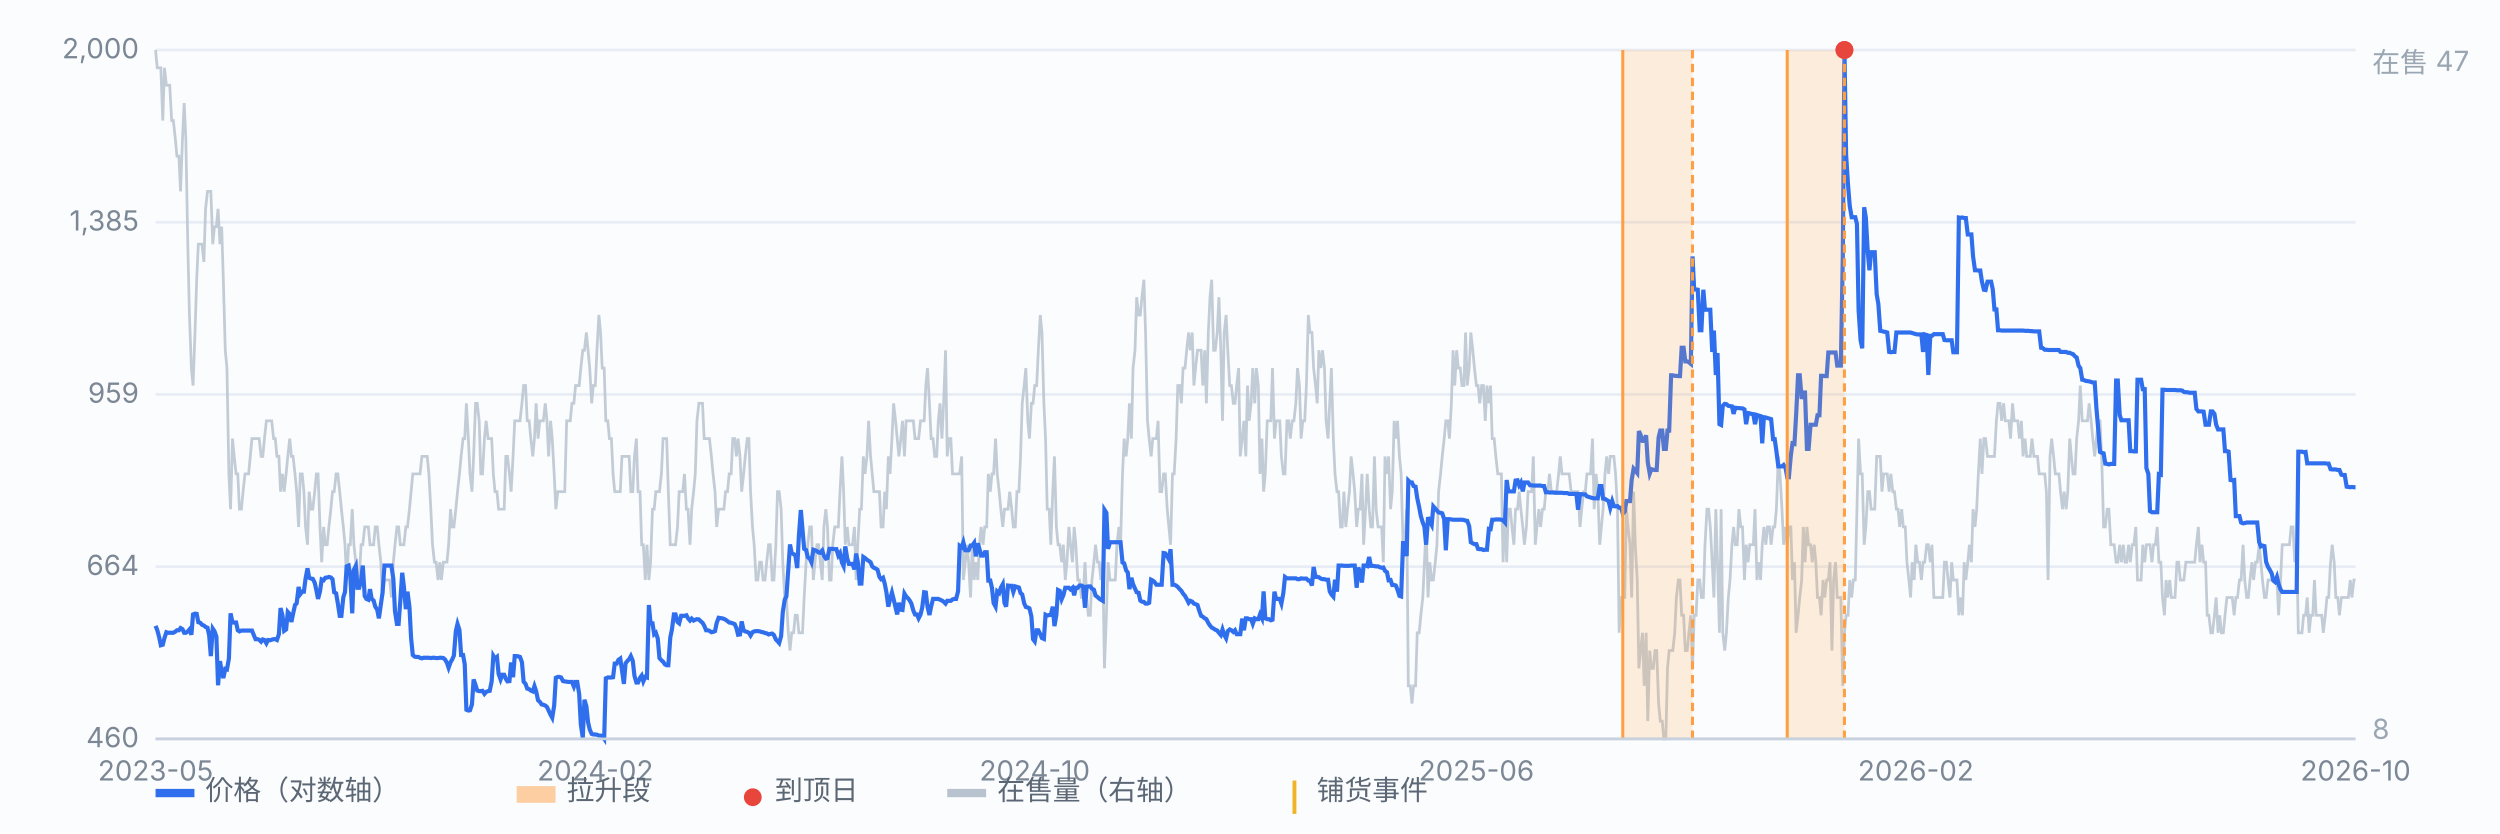
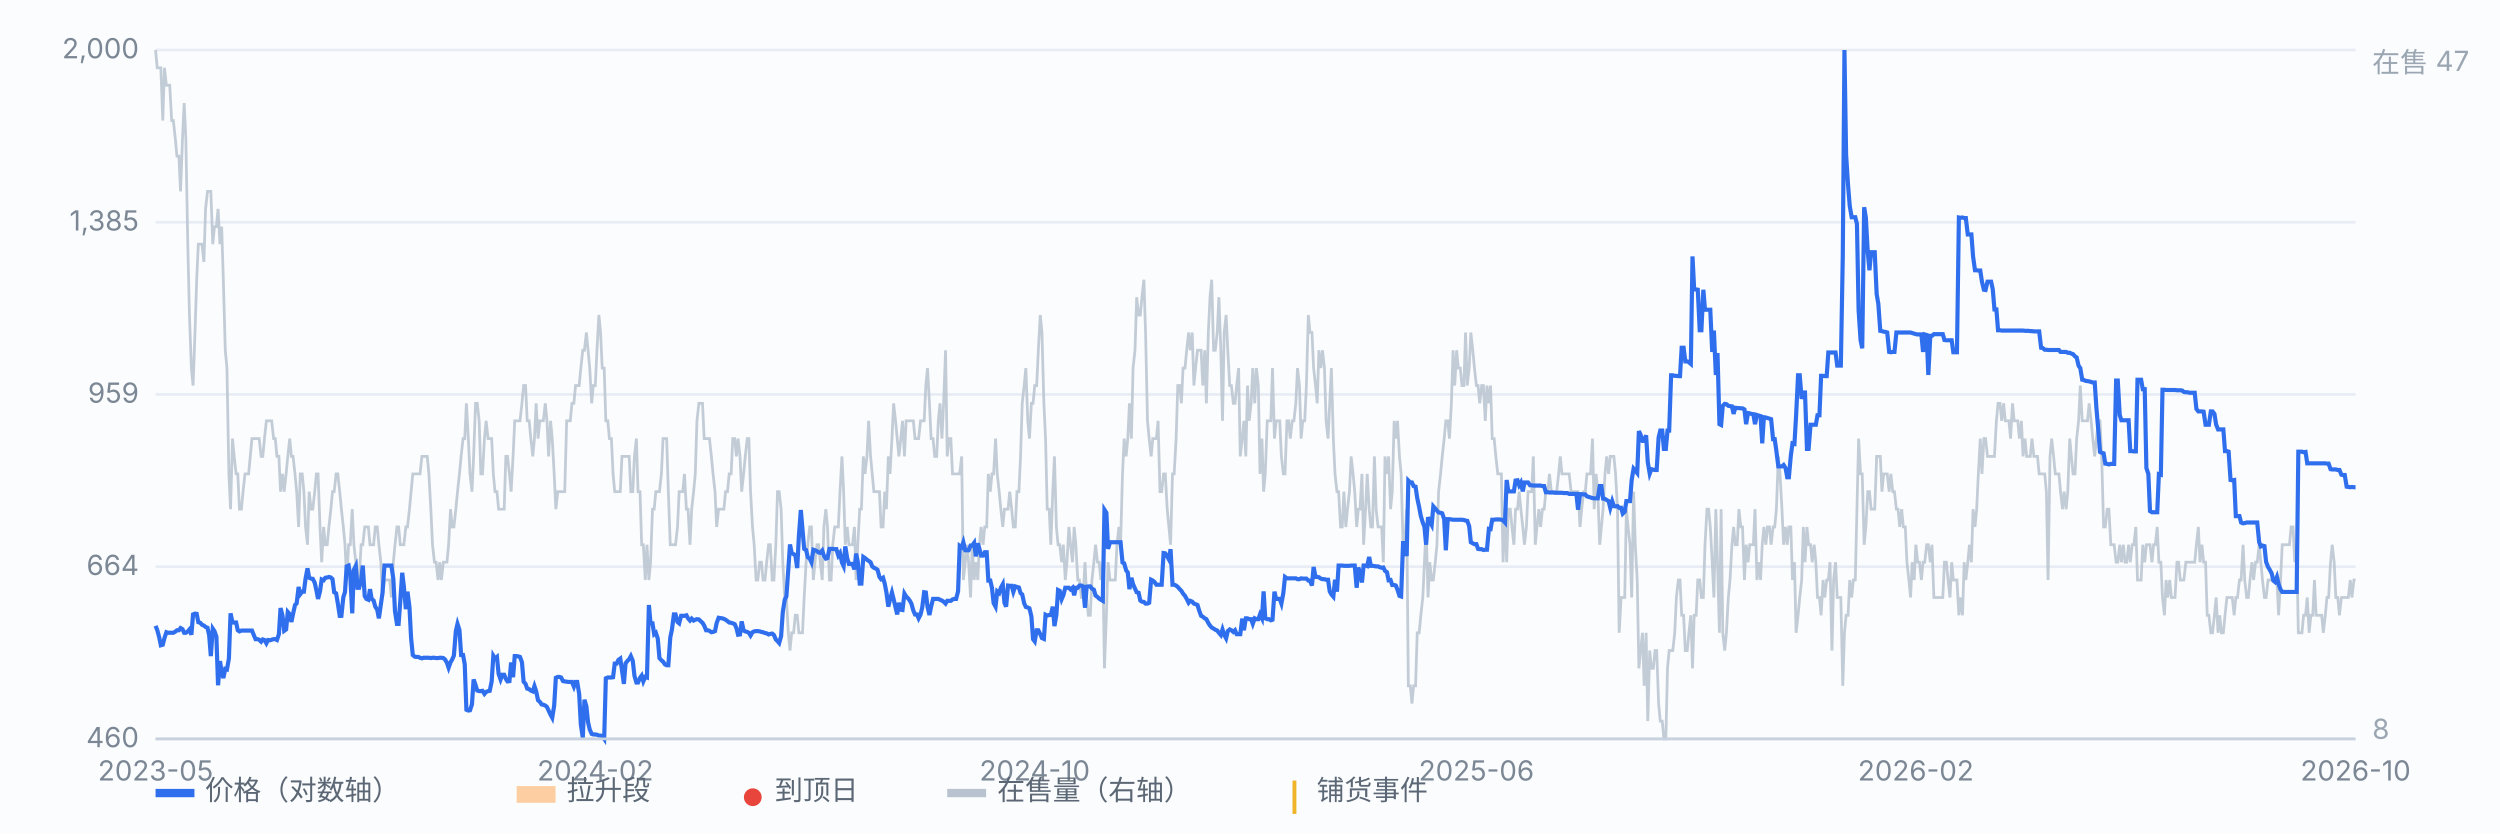
<svg xmlns="http://www.w3.org/2000/svg" viewBox="0 0 900 300" preserveAspectRatio="xMidYMid meet" style="width:100%;max-width:900px;height:auto;display:block" font-family="-apple-system,Segoe UI,Microsoft YaHei,sans-serif" font-size="10">
  <rect x="0" y="0" width="900" height="300" fill="#fbfcfe" />
  <line x1="56" y1="266.0" x2="848" y2="266.0" stroke="#e8edf5" stroke-width="1" />
  <text x="50" y="269.0" text-anchor="end" fill="#7b8794">460</text>
  <line x1="56" y1="204.0" x2="848" y2="204.0" stroke="#e8edf5" stroke-width="1" />
  <text x="50" y="207.0" text-anchor="end" fill="#7b8794">664</text>
  <line x1="56" y1="142.0" x2="848" y2="142.0" stroke="#e8edf5" stroke-width="1" />
  <text x="50" y="145.0" text-anchor="end" fill="#7b8794">959</text>
  <line x1="56" y1="80.0" x2="848" y2="80.0" stroke="#e8edf5" stroke-width="1" />
  <text x="50" y="83.0" text-anchor="end" fill="#7b8794">1,385</text>
  <line x1="56" y1="18.0" x2="848" y2="18.0" stroke="#e8edf5" stroke-width="1" />
  <text x="50" y="21.0" text-anchor="end" fill="#7b8794">2,000</text>
  <path d="M56.0 18.0 L56.6 24.4 L57.3 24.4 L57.9 24.4 L58.6 43.4 L59.2 24.4 L59.9 30.7 L60.5 30.7 L61.1 30.7 L61.8 43.4 L62.4 43.4 L63.1 49.8 L63.7 56.2 L64.4 56.2 L65.0 68.9 L65.7 49.8 L66.3 37.1 L66.9 49.8 L67.6 87.9 L68.2 113.4 L68.9 132.5 L69.5 138.8 L70.2 119.7 L70.8 100.7 L71.4 87.9 L72.1 87.9 L72.7 87.9 L73.4 94.3 L74.0 75.2 L74.7 68.9 L75.3 68.9 L75.9 68.9 L76.6 87.9 L77.2 81.6 L77.9 81.6 L78.5 75.2 L79.2 87.9 L79.8 81.6 L80.4 100.7 L81.1 126.1 L81.7 132.5 L82.4 170.6 L83.0 183.3 L83.7 157.9 L84.3 164.3 L85.0 170.6 L85.6 170.6 L86.2 183.3 L86.9 183.3 L87.5 177.0 L88.2 170.6 L88.8 170.6 L89.5 170.6 L90.1 164.3 L90.7 157.9 L91.4 157.9 L92.0 157.9 L92.7 157.9 L93.3 157.9 L94.0 164.3 L94.6 164.3 L95.2 157.9 L95.9 151.5 L96.5 151.5 L97.2 151.5 L97.8 151.5 L98.5 157.9 L99.1 157.9 L99.7 164.3 L100.4 164.3 L101.0 177.0 L101.7 170.6 L102.3 177.0 L103.0 170.6 L103.6 164.3 L104.3 157.9 L104.9 164.3 L105.5 164.3 L106.2 170.6 L106.8 177.0 L107.5 189.7 L108.1 170.6 L108.8 170.6 L109.4 177.0 L110.0 189.7 L110.7 196.1 L111.3 177.0 L112.0 183.3 L112.6 183.3 L113.3 177.0 L113.9 170.6 L114.5 170.6 L115.2 189.7 L115.8 202.4 L116.5 189.7 L117.1 196.1 L117.8 196.1 L118.4 189.7 L119.1 183.3 L119.7 177.0 L120.3 177.0 L121.0 170.6 L121.6 170.6 L122.3 177.0 L122.9 183.3 L123.6 189.7 L124.2 196.1 L124.8 208.8 L125.5 196.1 L126.1 196.1 L126.8 183.3 L127.4 196.1 L128.1 202.4 L128.7 208.8 L129.3 208.8 L130.0 196.1 L130.6 196.1 L131.3 189.7 L131.9 189.7 L132.6 189.7 L133.2 196.1 L133.8 196.1 L134.5 196.1 L135.1 189.7 L135.8 189.7 L136.4 196.1 L137.1 202.4 L137.7 215.1 L138.4 208.8 L139.0 208.8 L139.6 208.8 L140.3 208.8 L140.9 215.1 L141.6 202.4 L142.2 196.1 L142.9 189.7 L143.5 189.7 L144.1 196.1 L144.8 196.1 L145.4 196.1 L146.1 189.7 L146.7 189.7 L147.4 183.3 L148.0 177.0 L148.6 170.6 L149.3 170.6 L149.9 170.6 L150.6 170.6 L151.2 170.6 L151.9 164.3 L152.5 164.3 L153.2 164.3 L153.8 164.3 L154.4 170.6 L155.1 183.3 L155.7 196.1 L156.4 202.4 L157.0 202.4 L157.7 208.8 L158.3 202.4 L158.9 208.8 L159.6 202.4 L160.2 202.4 L160.9 202.4 L161.5 196.1 L162.2 183.3 L162.8 189.7 L163.4 189.7 L164.1 183.3 L164.7 177.0 L165.4 170.6 L166.0 164.3 L166.7 157.9 L167.3 157.9 L167.9 145.2 L168.6 157.9 L169.2 170.6 L169.9 177.0 L170.5 164.3 L171.2 145.2 L171.8 145.2 L172.5 151.5 L173.1 170.6 L173.7 170.6 L174.4 157.9 L175.0 151.5 L175.7 157.9 L176.3 157.9 L177.0 157.9 L177.6 170.6 L178.2 177.0 L178.9 177.0 L179.5 183.3 L180.2 183.3 L180.8 183.3 L181.5 183.3 L182.1 164.3 L182.7 164.3 L183.4 170.6 L184.0 177.0 L184.7 164.3 L185.3 151.5 L186.0 151.5 L186.6 151.5 L187.2 151.5 L187.9 145.2 L188.5 138.8 L189.2 138.8 L189.8 151.5 L190.5 151.5 L191.1 157.9 L191.8 164.3 L192.4 157.9 L193.0 145.2 L193.7 157.9 L194.3 151.5 L195.0 151.5 L195.6 151.5 L196.3 145.2 L196.9 151.5 L197.5 164.3 L198.2 151.5 L198.8 157.9 L199.5 170.6 L200.1 183.3 L200.8 177.0 L201.4 177.0 L202.0 177.0 L202.7 177.0 L203.3 177.0 L204.0 151.5 L204.6 151.5 L205.3 151.5 L205.9 145.2 L206.6 145.2 L207.2 138.8 L207.8 138.8 L208.5 138.8 L209.1 132.5 L209.8 126.1 L210.4 126.1 L211.1 119.7 L211.7 126.1 L212.3 132.5 L213.0 145.2 L213.6 138.8 L214.3 138.8 L214.9 126.1 L215.6 113.4 L216.2 119.7 L216.8 132.5 L217.5 132.5 L218.1 151.5 L218.8 151.5 L219.4 157.9 L220.1 157.9 L220.7 170.6 L221.3 177.0 L222.0 177.0 L222.6 177.0 L223.3 177.0 L223.9 164.3 L224.6 164.3 L225.2 164.3 L225.9 164.3 L226.5 164.3 L227.1 177.0 L227.8 177.0 L228.4 164.3 L229.1 157.9 L229.7 177.0 L230.4 177.0 L231.0 196.1 L231.6 196.1 L232.3 208.8 L232.9 196.1 L233.6 208.8 L234.2 202.4 L234.9 183.3 L235.5 183.3 L236.1 177.0 L236.8 177.0 L237.4 177.0 L238.1 170.6 L238.7 157.9 L239.4 157.9 L240.0 157.9 L240.6 177.0 L241.3 196.1 L241.9 196.1 L242.6 196.1 L243.2 196.1 L243.9 189.7 L244.5 177.0 L245.2 177.0 L245.8 177.0 L246.4 170.6 L247.1 183.3 L247.7 183.3 L248.4 196.1 L249.0 183.3 L249.7 177.0 L250.3 170.6 L250.9 151.5 L251.6 145.2 L252.2 145.2 L252.9 145.2 L253.5 157.9 L254.2 157.9 L254.8 157.9 L255.4 157.9 L256.1 164.3 L256.7 170.6 L257.4 177.0 L258.0 189.7 L258.7 183.3 L259.3 183.3 L260.0 183.3 L260.6 183.3 L261.2 177.0 L261.9 177.0 L262.5 170.6 L263.2 170.6 L263.8 157.9 L264.5 157.9 L265.1 164.3 L265.7 157.9 L266.4 164.3 L267.0 177.0 L267.7 170.6 L268.3 164.3 L269.0 157.9 L269.6 157.9 L270.2 177.0 L270.9 189.7 L271.5 196.1 L272.2 208.8 L272.8 208.8 L273.5 202.4 L274.1 202.4 L274.7 208.8 L275.4 208.8 L276.0 202.4 L276.7 196.1 L277.3 196.1 L278.0 208.8 L278.6 208.8 L279.3 196.1 L279.9 177.0 L280.5 177.0 L281.2 183.3 L281.8 202.4 L282.5 215.1 L283.1 215.1 L283.8 227.8 L284.4 234.2 L285.0 227.8 L285.7 227.8 L286.3 221.5 L287.0 221.5 L287.6 227.8 L288.3 227.8 L288.9 227.8 L289.5 215.1 L290.2 202.4 L290.8 196.1 L291.5 189.7 L292.1 189.7 L292.8 208.8 L293.4 202.4 L294.1 196.1 L294.7 196.1 L295.3 202.4 L296.0 208.8 L296.6 189.7 L297.3 183.3 L297.9 189.7 L298.6 208.8 L299.2 208.8 L299.8 196.1 L300.5 189.7 L301.1 189.7 L301.8 189.7 L302.4 177.0 L303.1 164.3 L303.7 177.0 L304.3 196.1 L305.0 189.7 L305.6 196.1 L306.3 196.1 L306.9 196.1 L307.6 189.7 L308.2 208.8 L308.8 196.1 L309.5 183.3 L310.1 183.3 L310.8 164.3 L311.4 170.6 L312.1 164.3 L312.7 151.5 L313.4 164.3 L314.0 170.6 L314.6 177.0 L315.3 177.0 L315.9 177.0 L316.6 177.0 L317.2 189.7 L317.9 189.7 L318.5 177.0 L319.1 183.3 L319.8 164.3 L320.4 170.6 L321.1 157.9 L321.7 145.2 L322.4 151.5 L323.0 157.9 L323.6 164.3 L324.3 157.9 L324.9 151.5 L325.6 164.3 L326.2 151.5 L326.9 151.5 L327.5 151.5 L328.1 151.5 L328.8 151.5 L329.4 157.9 L330.1 157.9 L330.7 157.9 L331.4 151.5 L332.0 151.5 L332.7 151.5 L333.3 138.8 L333.9 132.5 L334.6 145.2 L335.2 157.9 L335.9 157.9 L336.5 164.3 L337.2 164.3 L337.8 151.5 L338.4 145.2 L339.1 157.9 L339.7 145.2 L340.4 126.1 L341.0 164.3 L341.7 157.9 L342.3 157.9 L342.9 170.6 L343.6 170.6 L344.2 170.6 L344.9 170.6 L345.5 170.6 L346.2 164.3 L346.8 208.8 L347.5 202.4 L348.1 196.1 L348.7 202.4 L349.4 215.1 L350.0 196.1 L350.7 208.8 L351.3 202.4 L352.0 208.8 L352.6 196.1 L353.2 189.7 L353.9 196.1 L354.5 189.7 L355.2 189.7 L355.8 170.6 L356.5 177.0 L357.1 170.6 L357.7 170.6 L358.4 157.9 L359.0 170.6 L359.7 177.0 L360.3 183.3 L361.0 189.7 L361.6 183.3 L362.2 183.3 L362.9 183.3 L363.5 177.0 L364.2 183.3 L364.8 189.7 L365.5 189.7 L366.1 177.0 L366.8 177.0 L367.4 164.3 L368.0 145.2 L368.7 138.8 L369.3 132.5 L370.0 151.5 L370.6 157.9 L371.3 145.2 L371.9 145.2 L372.5 138.8 L373.2 138.8 L373.8 126.1 L374.5 113.4 L375.1 119.7 L375.8 145.2 L376.4 157.9 L377.0 183.3 L377.7 183.3 L378.3 196.1 L379.0 177.0 L379.6 164.3 L380.3 189.7 L380.9 196.1 L381.5 196.1 L382.2 202.4 L382.8 196.1 L383.5 208.8 L384.1 202.4 L384.8 189.7 L385.4 196.1 L386.1 202.4 L386.7 189.7 L387.3 196.1 L388.0 208.8 L388.6 208.8 L389.3 215.1 L389.9 215.1 L390.6 202.4 L391.2 215.1 L391.8 221.5 L392.5 221.5 L393.1 208.8 L393.8 202.4 L394.4 196.1 L395.1 202.4 L395.7 202.4 L396.3 208.8 L397.0 202.4 L397.6 240.6 L398.3 221.5 L398.9 202.4 L399.6 208.8 L400.2 208.8 L400.9 208.8 L401.5 208.8 L402.1 196.1 L402.8 189.7 L403.4 196.1 L404.1 170.6 L404.7 157.9 L405.4 164.3 L406.0 157.9 L406.6 145.2 L407.3 157.9 L407.9 132.5 L408.6 126.1 L409.2 107.0 L409.9 113.4 L410.5 113.4 L411.1 107.0 L411.8 100.7 L412.4 119.7 L413.1 151.5 L413.7 157.9 L414.4 164.3 L415.0 157.9 L415.6 157.9 L416.3 157.9 L416.9 151.5 L417.6 177.0 L418.2 177.0 L418.9 170.6 L419.5 170.6 L420.2 183.3 L420.8 189.7 L421.4 196.1 L422.1 170.6 L422.7 170.6 L423.4 157.9 L424.0 138.8 L424.7 138.8 L425.3 145.2 L425.9 132.5 L426.6 132.5 L427.2 126.1 L427.9 119.7 L428.5 126.1 L429.2 119.7 L429.8 138.8 L430.4 132.5 L431.1 126.1 L431.7 126.1 L432.4 126.1 L433.0 138.8 L433.7 126.1 L434.3 145.2 L435.0 119.7 L435.6 107.0 L436.2 100.7 L436.9 126.1 L437.5 126.1 L438.2 119.7 L438.8 107.0 L439.5 126.1 L440.1 151.5 L440.7 119.7 L441.4 113.4 L442.0 126.1 L442.7 138.8 L443.3 138.8 L444.0 145.2 L444.6 145.2 L445.2 138.8 L445.9 132.5 L446.5 164.3 L447.2 157.9 L447.8 151.5 L448.5 164.3 L449.1 138.8 L449.7 151.5 L450.4 145.2 L451.0 132.5 L451.7 145.2 L452.3 132.5 L453.0 138.8 L453.6 170.6 L454.3 157.9 L454.9 177.0 L455.5 170.6 L456.2 151.5 L456.8 151.5 L457.5 151.5 L458.1 132.5 L458.8 157.9 L459.4 151.5 L460.0 151.5 L460.7 151.5 L461.3 164.3 L462.0 170.6 L462.6 170.6 L463.3 151.5 L463.9 151.5 L464.5 157.9 L465.2 151.5 L465.8 151.5 L466.5 145.2 L467.1 132.5 L467.8 138.8 L468.4 157.9 L469.0 151.5 L469.7 151.5 L470.3 138.8 L471.0 113.4 L471.6 119.7 L472.3 119.7 L472.9 132.5 L473.6 138.8 L474.2 145.2 L474.8 126.1 L475.5 132.5 L476.1 126.1 L476.8 132.5 L477.4 151.5 L478.1 157.9 L478.7 145.2 L479.3 132.5 L480.0 157.9 L480.6 170.6 L481.3 177.0 L481.9 177.0 L482.6 189.7 L483.2 189.7 L483.8 177.0 L484.5 189.7 L485.1 183.3 L485.8 177.0 L486.4 164.3 L487.1 170.6 L487.7 177.0 L488.4 189.7 L489.0 183.3 L489.6 183.3 L490.3 170.6 L490.9 196.1 L491.6 183.3 L492.2 170.6 L492.9 183.3 L493.5 189.7 L494.1 189.7 L494.8 164.3 L495.4 183.3 L496.1 189.7 L496.7 189.7 L497.4 189.7 L498.0 202.4 L498.6 164.3 L499.3 170.6 L499.9 164.3 L500.6 183.3 L501.2 177.0 L501.9 151.5 L502.5 157.9 L503.1 151.5 L503.8 164.3 L504.4 170.6 L505.1 196.1 L505.7 196.1 L506.4 183.3 L507.0 246.9 L507.7 246.9 L508.3 253.3 L508.9 246.9 L509.6 246.9 L510.2 227.8 L510.9 227.8 L511.5 221.5 L512.2 215.1 L512.8 202.4 L513.4 189.7 L514.1 215.1 L514.7 202.4 L515.4 208.8 L516.0 208.8 L516.7 202.4 L517.3 196.1 L517.9 177.0 L518.6 170.6 L519.2 164.3 L519.9 157.9 L520.5 151.5 L521.2 151.5 L521.8 157.9 L522.5 145.2 L523.1 126.1 L523.7 138.8 L524.4 126.1 L525.0 132.5 L525.7 132.5 L526.3 138.8 L527.0 138.8 L527.6 119.7 L528.2 138.8 L528.9 132.5 L529.5 119.7 L530.2 126.1 L530.8 132.5 L531.5 138.8 L532.1 138.8 L532.7 145.2 L533.4 138.8 L534.0 138.8 L534.7 151.5 L535.3 138.8 L536.0 145.2 L536.6 138.8 L537.2 157.9 L537.9 157.9 L538.5 164.3 L539.2 170.6 L539.8 170.6 L540.5 170.6 L541.1 202.4 L541.8 183.3 L542.4 202.4 L543.0 183.3 L543.7 183.3 L544.3 189.7 L545.0 196.1 L545.6 183.3 L546.3 183.3 L546.9 177.0 L547.5 183.3 L548.2 189.7 L548.8 196.1 L549.5 189.7 L550.1 177.0 L550.8 177.0 L551.4 177.0 L552.0 164.3 L552.7 196.1 L553.3 189.7 L554.0 183.3 L554.6 189.7 L555.3 183.3 L555.9 183.3 L556.5 177.0 L557.2 177.0 L557.8 170.6 L558.5 177.0 L559.1 177.0 L559.8 177.0 L560.4 177.0 L561.1 170.6 L561.7 164.3 L562.3 170.6 L563.0 170.6 L563.6 170.6 L564.3 170.6 L564.9 170.6 L565.6 177.0 L566.2 177.0 L566.8 177.0 L567.5 177.0 L568.1 177.0 L568.8 189.7 L569.4 183.3 L570.1 177.0 L570.7 177.0 L571.3 170.6 L572.0 170.6 L572.6 170.6 L573.3 157.9 L573.9 183.3 L574.6 170.6 L575.2 177.0 L575.9 196.1 L576.5 189.7 L577.1 183.3 L577.8 170.6 L578.4 164.3 L579.1 170.6 L579.7 164.3 L580.4 164.3 L581.0 164.3 L581.6 170.6 L582.3 183.3 L582.9 227.8 L583.6 215.1 L584.2 215.1 L584.9 215.1 L585.5 183.3 L586.1 189.7 L586.8 196.1 L587.4 215.1 L588.1 177.0 L588.7 196.1 L589.4 208.8 L590.0 240.6 L590.6 234.2 L591.3 227.8 L591.9 246.9 L592.6 227.8 L593.2 259.6 L593.9 234.2 L594.5 240.6 L595.2 240.6 L595.8 234.2 L596.4 234.2 L597.1 253.3 L597.7 259.6 L598.4 259.6 L599.0 266.0 L599.7 266.0 L600.3 240.6 L600.9 234.2 L601.6 234.2 L602.2 234.2 L602.9 227.8 L603.5 215.1 L604.2 208.8 L604.8 208.8 L605.4 221.5 L606.1 221.5 L606.7 234.2 L607.4 234.2 L608.0 227.8 L608.7 221.5 L609.3 240.6 L609.9 221.5 L610.6 221.5 L611.2 208.8 L611.9 208.8 L612.5 215.1 L613.2 215.1 L613.8 196.1 L614.5 183.3 L615.1 183.3 L615.7 189.7 L616.4 202.4 L617.0 215.1 L617.7 183.3 L618.3 202.4 L619.0 227.8 L619.6 183.3 L620.2 227.8 L620.9 234.2 L621.5 227.8 L622.2 215.1 L622.8 208.8 L623.5 196.1 L624.1 189.7 L624.7 196.1 L625.4 196.1 L626.0 183.3 L626.7 189.7 L627.3 189.7 L628.0 208.8 L628.6 196.1 L629.3 202.4 L629.9 196.1 L630.5 196.1 L631.2 196.1 L631.8 183.3 L632.5 208.8 L633.1 202.4 L633.8 208.8 L634.4 196.1 L635.0 189.7 L635.7 196.1 L636.3 189.7 L637.0 189.7 L637.6 196.1 L638.3 189.7 L638.9 189.7 L639.5 183.3 L640.2 164.3 L640.8 170.6 L641.5 183.3 L642.1 196.1 L642.8 189.7 L643.4 196.1 L644.0 189.7 L644.7 189.7 L645.3 208.8 L646.0 202.4 L646.6 227.8 L647.3 221.5 L647.9 215.1 L648.6 208.8 L649.2 189.7 L649.8 202.4 L650.5 189.7 L651.1 196.1 L651.8 196.1 L652.4 202.4 L653.1 196.1 L653.7 202.4 L654.3 215.1 L655.0 215.1 L655.6 221.5 L656.3 208.8 L656.9 215.1 L657.6 208.8 L658.2 208.8 L658.8 202.4 L659.5 234.2 L660.1 208.8 L660.8 202.4 L661.4 215.1 L662.1 215.1 L662.7 215.1 L663.4 246.9 L664.0 227.8 L664.6 221.5 L665.3 221.5 L665.9 208.8 L666.6 215.1 L667.2 208.8 L667.9 208.8 L668.5 183.3 L669.1 157.9 L669.8 170.6 L670.4 170.6 L671.1 196.1 L671.7 189.7 L672.4 177.0 L673.0 177.0 L673.6 183.3 L674.3 183.3 L674.9 183.3 L675.6 164.3 L676.2 164.3 L676.9 164.3 L677.5 177.0 L678.1 170.6 L678.8 170.6 L679.4 170.6 L680.1 177.0 L680.7 170.6 L681.4 177.0 L682.0 177.0 L682.7 183.3 L683.3 183.3 L683.9 189.7 L684.6 183.3 L685.2 189.7 L685.9 189.7 L686.5 202.4 L687.2 208.8 L687.8 215.1 L688.4 202.4 L689.1 208.8 L689.7 196.1 L690.4 202.4 L691.0 202.4 L691.7 208.8 L692.3 202.4 L692.9 202.4 L693.6 196.1 L694.2 196.1 L694.9 202.4 L695.5 196.1 L696.2 215.1 L696.8 215.1 L697.4 215.1 L698.1 215.1 L698.7 215.1 L699.4 215.1 L700.0 202.4 L700.7 202.4 L701.3 208.8 L702.0 215.1 L702.6 202.4 L703.2 208.8 L703.9 208.8 L704.5 208.8 L705.2 221.5 L705.8 215.1 L706.5 221.5 L707.1 202.4 L707.7 208.8 L708.4 202.4 L709.0 196.1 L709.7 202.4 L710.3 183.3 L711.0 189.7 L711.6 183.3 L712.2 170.6 L712.9 157.9 L713.5 170.6 L714.2 157.9 L714.8 157.9 L715.5 164.3 L716.1 164.3 L716.8 164.3 L717.4 164.3 L718.0 164.3 L718.7 151.5 L719.3 145.2 L720.0 145.2 L720.6 151.5 L721.3 145.2 L721.9 151.5 L722.5 151.5 L723.2 151.5 L723.8 157.9 L724.5 145.2 L725.1 151.5 L725.8 151.5 L726.4 151.5 L727.0 157.9 L727.7 151.5 L728.3 164.3 L729.0 157.9 L729.6 164.3 L730.3 164.3 L730.9 164.3 L731.5 157.9 L732.2 164.3 L732.8 164.3 L733.5 164.3 L734.1 170.6 L734.8 170.6 L735.4 170.6 L736.1 170.6 L736.7 177.0 L737.3 208.8 L738.0 164.3 L738.6 157.9 L739.3 164.3 L739.9 170.6 L740.6 170.6 L741.2 170.6 L741.8 177.0 L742.5 183.3 L743.1 177.0 L743.8 183.3 L744.4 177.0 L745.1 157.9 L745.7 164.3 L746.3 170.6 L747.0 170.6 L747.6 157.9 L748.3 151.5 L748.9 138.8 L749.6 151.5 L750.2 151.5 L750.8 151.5 L751.5 151.5 L752.1 145.2 L752.8 151.5 L753.4 157.9 L754.1 164.3 L754.7 157.9 L755.4 151.5 L756.0 151.5 L756.6 164.3 L757.3 189.7 L757.9 189.7 L758.6 183.3 L759.2 183.3 L759.9 196.1 L760.5 196.1 L761.1 196.1 L761.8 202.4 L762.4 202.4 L763.1 196.1 L763.7 202.4 L764.4 196.1 L765.0 202.4 L765.6 202.4 L766.3 196.1 L766.9 202.4 L767.6 196.1 L768.2 196.1 L768.9 189.7 L769.5 208.8 L770.2 208.8 L770.8 208.8 L771.4 196.1 L772.1 202.4 L772.7 196.1 L773.4 196.1 L774.0 196.1 L774.7 202.4 L775.3 196.1 L775.9 196.1 L776.6 189.7 L777.2 202.4 L777.9 202.4 L778.5 215.1 L779.2 221.5 L779.8 208.8 L780.4 215.1 L781.1 208.8 L781.7 215.1 L782.4 215.1 L783.0 215.1 L783.7 202.4 L784.3 202.4 L784.9 208.8 L785.6 208.8 L786.2 208.8 L786.9 202.4 L787.5 202.4 L788.2 202.4 L788.8 202.4 L789.5 202.4 L790.1 202.4 L790.7 196.1 L791.4 189.7 L792.0 202.4 L792.7 196.1 L793.3 202.4 L794.0 202.4 L794.6 221.5 L795.2 221.5 L795.9 227.8 L796.5 227.8 L797.2 221.5 L797.8 215.1 L798.5 227.8 L799.1 221.5 L799.7 227.8 L800.4 227.8 L801.0 221.5 L801.7 215.1 L802.3 215.1 L803.0 215.1 L803.6 215.1 L804.3 221.5 L804.9 215.1 L805.5 215.1 L806.2 208.8 L806.8 208.8 L807.5 196.1 L808.1 208.8 L808.8 215.1 L809.4 215.1 L810.0 208.8 L810.7 202.4 L811.3 208.8 L812.0 202.4 L812.6 202.4 L813.3 196.1 L813.9 202.4 L814.5 208.8 L815.2 215.1 L815.8 215.1 L816.5 208.8 L817.1 208.8 L817.8 208.8 L818.4 208.8 L819.0 208.8 L819.7 208.8 L820.3 221.5 L821.0 208.8 L821.6 196.1 L822.3 196.1 L822.9 196.1 L823.6 196.1 L824.2 196.1 L824.8 189.7 L825.5 189.7 L826.1 202.4 L826.8 196.1 L827.4 227.8 L828.1 227.8 L828.7 227.8 L829.3 221.5 L830.0 221.5 L830.6 215.1 L831.3 227.8 L831.9 221.5 L832.6 221.5 L833.2 208.8 L833.8 221.5 L834.5 221.5 L835.1 221.5 L835.8 221.5 L836.4 227.8 L837.1 221.5 L837.7 215.1 L838.3 215.1 L839.0 202.4 L839.6 196.1 L840.3 202.4 L840.9 215.1 L841.6 215.1 L842.2 221.5 L842.9 215.1 L843.5 215.1 L844.1 215.1 L844.8 215.1 L845.4 215.1 L846.1 208.8 L846.7 215.1 L847.4 208.8 L848.0 208.8" fill="none" stroke="#b9c3cf" stroke-width="1" opacity="0.85" />
  <text x="854" y="26" fill="#9aa6b2">在售 47</text>
  <text x="854" y="266" fill="#9aa6b2">8</text>
  <path d="M56.0 225.3 L56.6 226.8 L57.3 229.4 L57.9 232.3 L58.6 232.1 L59.2 229.7 L59.9 227.6 L60.5 227.8 L61.1 227.8 L61.8 227.8 L62.4 227.8 L63.1 227.4 L63.7 226.9 L64.4 226.9 L65.0 226.1 L65.7 226.5 L66.3 227.8 L66.9 227.8 L67.6 227.3 L68.2 226.6 L68.9 228.5 L69.5 221.2 L70.2 220.9 L70.8 221.0 L71.4 224.0 L72.1 224.2 L72.7 224.9 L73.4 225.2 L74.0 225.7 L74.7 226.0 L75.3 228.7 L75.9 236.2 L76.6 226.3 L77.2 227.2 L77.9 229.2 L78.5 246.7 L79.2 238.0 L79.8 241.9 L80.4 244.1 L81.1 240.8 L81.7 241.0 L82.4 237.1 L83.0 220.8 L83.7 224.1 L84.3 224.1 L85.0 224.1 L85.6 226.9 L86.2 227.3 L86.9 227.0 L87.5 227.0 L88.2 227.0 L88.8 227.0 L89.5 227.0 L90.1 227.0 L90.7 227.0 L91.4 228.7 L92.0 230.1 L92.7 230.1 L93.3 230.3 L94.0 231.0 L94.6 230.2 L95.2 230.4 L95.9 231.6 L96.5 230.4 L97.2 230.5 L97.8 230.3 L98.5 230.1 L99.1 230.1 L99.7 230.4 L100.4 228.3 L101.0 218.9 L101.7 221.6 L102.3 227.1 L103.0 226.6 L103.6 220.3 L104.3 221.1 L104.9 223.9 L105.5 221.0 L106.2 217.8 L106.8 217.2 L107.5 211.3 L108.1 213.9 L108.8 213.0 L109.4 213.0 L110.0 208.3 L110.7 204.6 L111.3 208.0 L112.0 208.3 L112.6 208.4 L113.3 209.8 L113.9 212.5 L114.5 215.6 L115.2 212.9 L115.8 208.6 L116.5 208.9 L117.1 208.0 L117.8 207.9 L118.4 207.7 L119.1 207.9 L119.7 208.5 L120.3 213.2 L121.0 213.6 L121.6 217.1 L122.3 221.7 L122.9 221.7 L123.6 215.0 L124.2 213.1 L124.8 203.9 L125.5 203.6 L126.1 207.2 L126.8 220.8 L127.4 205.1 L128.1 203.7 L128.7 211.6 L129.3 211.6 L130.0 208.9 L130.6 203.6 L131.3 214.6 L131.9 215.6 L132.6 215.9 L133.2 212.1 L133.8 215.6 L134.5 216.2 L135.1 218.4 L135.8 219.5 L136.4 222.6 L137.1 217.7 L137.7 213.5 L138.4 203.6 L139.0 203.6 L139.6 203.6 L140.3 203.6 L140.9 203.6 L141.6 208.4 L142.2 220.1 L142.9 224.6 L143.5 224.6 L144.1 216.4 L144.8 206.2 L145.4 211.2 L146.1 219.3 L146.7 213.0 L147.4 218.5 L148.0 229.8 L148.6 235.8 L149.3 236.4 L149.9 236.5 L150.6 236.5 L151.2 236.8 L151.9 237.0 L152.5 236.8 L153.2 236.8 L153.8 236.8 L154.4 236.8 L155.1 236.9 L155.7 236.8 L156.4 236.8 L157.0 236.9 L157.7 236.9 L158.3 236.8 L158.9 236.8 L159.6 236.9 L160.2 237.4 L160.9 238.6 L161.5 240.4 L162.2 238.4 L162.8 237.4 L163.4 236.0 L164.1 227.2 L164.7 224.6 L165.4 226.8 L166.0 235.8 L166.7 235.8 L167.3 239.1 L167.9 255.5 L168.6 255.8 L169.2 255.7 L169.9 253.6 L170.5 244.6 L171.2 246.6 L171.8 248.6 L172.5 248.8 L173.1 248.8 L173.7 248.7 L174.4 249.8 L175.0 249.1 L175.7 248.8 L176.3 248.7 L177.0 245.3 L177.6 236.1 L178.2 237.1 L178.9 236.5 L179.5 242.6 L180.2 244.6 L180.8 242.9 L181.5 242.9 L182.1 244.4 L182.7 245.3 L183.4 245.2 L184.0 238.5 L184.7 243.8 L185.3 236.2 L186.0 236.2 L186.6 236.3 L187.2 236.5 L187.9 238.4 L188.5 245.4 L189.2 246.2 L189.8 247.9 L190.5 248.1 L191.1 248.6 L191.8 248.9 L192.4 247.0 L193.0 248.8 L193.7 252.1 L194.3 252.6 L195.0 253.6 L195.6 253.7 L196.3 254.0 L196.9 254.5 L197.5 255.8 L198.2 257.3 L198.8 258.4 L199.5 254.0 L200.1 244.0 L200.8 243.7 L201.4 243.7 L202.0 243.9 L202.7 245.2 L203.3 245.3 L204.0 245.4 L204.6 245.5 L205.3 245.5 L205.9 245.5 L206.6 247.2 L207.2 245.5 L207.8 245.5 L208.5 249.8 L209.1 260.8 L209.8 265.6 L210.4 251.9 L211.1 254.3 L211.7 260.0 L212.3 262.6 L213.0 264.2 L213.6 264.4 L214.3 264.4 L214.9 264.5 L215.6 264.8 L216.2 264.8 L216.8 265.0 L217.5 266.0 L218.1 244.2 L218.8 243.9 L219.4 243.9 L220.1 243.9 L220.7 243.8 L221.3 238.9 L222.0 238.9 L222.6 237.6 L223.3 237.1 L223.9 241.2 L224.6 246.2 L225.2 238.8 L225.9 237.9 L226.5 237.3 L227.1 236.2 L227.8 237.9 L228.4 243.3 L229.1 245.7 L229.7 245.7 L230.4 244.0 L231.0 243.2 L231.6 245.3 L232.3 243.7 L232.9 243.9 L233.6 217.8 L234.2 224.4 L234.9 224.4 L235.5 228.3 L236.1 227.8 L236.8 229.9 L237.4 236.9 L238.1 237.7 L238.7 238.2 L239.4 239.2 L240.0 239.5 L240.6 239.5 L241.3 229.5 L241.9 226.6 L242.6 221.2 L243.2 221.2 L243.9 223.9 L244.5 224.4 L245.2 221.7 L245.8 221.7 L246.4 221.7 L247.1 221.5 L247.7 222.6 L248.4 223.4 L249.0 222.7 L249.7 223.4 L250.3 223.1 L250.9 222.9 L251.6 223.0 L252.2 223.6 L252.9 224.2 L253.5 225.2 L254.2 226.9 L254.8 226.9 L255.4 227.1 L256.1 227.6 L256.7 227.5 L257.4 227.2 L258.0 224.3 L258.7 222.4 L259.3 222.5 L260.0 222.6 L260.6 222.8 L261.2 223.1 L261.9 223.6 L262.5 224.1 L263.2 224.2 L263.8 224.4 L264.5 224.7 L265.1 226.1 L265.7 228.5 L266.4 228.4 L267.0 223.7 L267.7 227.0 L268.3 227.3 L269.0 227.5 L269.6 227.8 L270.2 228.8 L270.9 227.6 L271.5 227.3 L272.2 227.2 L272.8 227.2 L273.5 227.3 L274.1 227.5 L274.7 227.6 L275.4 227.9 L276.0 228.0 L276.7 228.4 L277.3 228.2 L278.0 228.1 L278.6 228.6 L279.3 230.2 L279.9 230.8 L280.5 231.5 L281.2 229.0 L281.8 220.4 L282.5 215.9 L283.1 214.7 L283.8 204.8 L284.4 196.0 L285.0 199.1 L285.7 199.5 L286.3 199.8 L287.0 204.5 L287.6 192.9 L288.3 183.6 L288.9 190.6 L289.5 197.6 L290.2 198.0 L290.8 200.6 L291.5 201.1 L292.1 202.4 L292.8 197.9 L293.4 198.1 L294.1 198.4 L294.7 198.9 L295.3 199.0 L296.0 198.2 L296.6 200.1 L297.3 201.1 L297.9 200.9 L298.6 197.6 L299.2 197.6 L299.8 197.6 L300.5 197.7 L301.1 197.7 L301.8 200.0 L302.4 199.1 L303.1 202.5 L303.7 203.8 L304.3 196.7 L305.0 201.0 L305.6 203.0 L306.3 203.0 L306.9 203.0 L307.6 205.0 L308.2 199.3 L308.8 202.2 L309.5 210.1 L310.1 210.1 L310.8 200.5 L311.4 200.9 L312.1 201.5 L312.7 201.9 L313.4 202.4 L314.0 203.9 L314.6 204.4 L315.3 204.7 L315.9 205.1 L316.6 207.7 L317.2 208.5 L317.9 208.0 L318.5 210.1 L319.1 213.2 L319.8 218.4 L320.4 215.8 L321.1 213.3 L321.7 215.7 L322.4 218.7 L323.0 221.2 L323.6 217.0 L324.3 219.5 L324.9 219.6 L325.6 213.7 L326.2 214.7 L326.9 215.4 L327.5 216.2 L328.1 217.3 L328.8 219.8 L329.4 221.2 L330.1 221.2 L330.7 222.6 L331.4 221.2 L332.0 218.7 L332.7 213.2 L333.3 213.3 L333.9 218.4 L334.6 221.4 L335.2 218.4 L335.9 215.6 L336.5 215.6 L337.2 215.6 L337.8 215.6 L338.4 215.9 L339.1 216.2 L339.7 216.6 L340.4 217.3 L341.0 216.3 L341.7 216.3 L342.3 216.3 L342.9 215.8 L343.6 215.6 L344.2 215.6 L344.9 212.9 L345.5 196.5 L346.2 197.0 L346.8 195.2 L347.5 198.1 L348.1 198.1 L348.7 198.1 L349.4 196.4 L350.0 196.4 L350.7 195.4 L351.3 200.3 L352.0 195.6 L352.6 197.6 L353.2 200.0 L353.9 200.0 L354.5 198.8 L355.2 198.8 L355.8 209.0 L356.5 209.0 L357.1 211.6 L357.7 217.1 L358.4 218.4 L359.0 212.9 L359.7 213.5 L360.3 211.6 L361.0 210.3 L361.6 217.0 L362.2 218.4 L362.9 210.8 L363.5 210.9 L364.2 210.9 L364.8 213.1 L365.5 211.1 L366.1 211.3 L366.8 211.5 L367.4 213.5 L368.0 214.0 L368.7 217.2 L369.3 218.5 L370.0 218.7 L370.6 219.0 L371.3 221.9 L371.9 230.1 L372.5 230.9 L373.2 226.9 L373.8 226.9 L374.5 228.3 L375.1 229.7 L375.8 230.0 L376.4 221.3 L377.0 221.6 L377.7 221.4 L378.3 221.4 L379.0 218.4 L379.6 225.4 L380.3 221.3 L380.9 212.4 L381.5 212.7 L382.2 215.7 L382.8 214.3 L383.5 211.6 L384.1 211.6 L384.8 211.6 L385.4 212.2 L386.1 211.6 L386.7 214.3 L387.3 211.6 L388.0 211.6 L388.6 210.8 L389.3 210.8 L389.9 211.1 L390.6 218.8 L391.2 211.2 L391.8 211.1 L392.5 211.1 L393.1 211.9 L393.8 212.3 L394.4 214.4 L395.1 214.9 L395.7 215.5 L396.3 215.9 L397.0 216.3 L397.6 183.5 L398.3 184.6 L398.9 197.6 L399.6 195.2 L400.2 195.2 L400.9 195.2 L401.5 195.2 L402.1 195.2 L402.8 195.2 L403.4 195.2 L404.1 202.5 L404.7 202.8 L405.4 205.3 L406.0 206.1 L406.6 212.1 L407.3 208.0 L407.9 210.3 L408.6 211.9 L409.2 213.2 L409.9 213.4 L410.5 216.2 L411.1 216.6 L411.8 216.7 L412.4 217.3 L413.1 217.3 L413.7 217.0 L414.4 208.7 L415.0 209.0 L415.6 209.5 L416.3 210.5 L416.9 210.5 L417.6 210.5 L418.2 210.5 L418.9 199.1 L419.5 199.2 L420.2 200.3 L420.8 201.4 L421.4 197.7 L422.1 210.5 L422.7 210.5 L423.4 210.8 L424.0 211.3 L424.7 212.1 L425.3 212.7 L425.9 213.7 L426.6 214.5 L427.2 215.6 L427.9 217.0 L428.5 216.3 L429.2 216.6 L429.8 217.3 L430.4 217.5 L431.1 217.8 L431.7 219.8 L432.4 221.7 L433.0 222.0 L433.7 222.6 L434.3 222.9 L435.0 224.3 L435.6 225.2 L436.2 225.9 L436.9 226.3 L437.5 226.7 L438.2 227.0 L438.8 227.8 L439.5 228.6 L440.1 226.6 L440.7 228.5 L441.4 229.8 L442.0 227.2 L442.7 226.6 L443.3 226.9 L444.0 227.5 L444.6 226.9 L445.2 228.3 L445.9 228.3 L446.5 228.3 L447.2 222.7 L447.8 226.9 L448.5 222.6 L449.1 222.6 L449.7 222.9 L450.4 222.9 L451.0 224.6 L451.7 222.6 L452.3 222.9 L453.0 222.9 L453.6 221.2 L454.3 222.6 L454.9 212.9 L455.5 222.6 L456.2 222.9 L456.8 222.9 L457.5 223.3 L458.1 223.1 L458.8 213.0 L459.4 215.6 L460.0 215.6 L460.7 215.6 L461.3 217.3 L462.0 213.5 L462.6 207.7 L463.3 208.2 L463.9 208.2 L464.5 208.2 L465.2 208.2 L465.8 208.2 L466.5 208.2 L467.1 208.5 L467.8 208.5 L468.4 208.2 L469.0 208.3 L469.7 208.3 L470.3 208.3 L471.0 209.0 L471.6 209.0 L472.3 210.8 L472.9 204.1 L473.6 207.7 L474.2 207.7 L474.8 207.8 L475.5 208.3 L476.1 208.5 L476.8 208.5 L477.4 208.7 L478.1 208.7 L478.7 212.9 L479.3 214.0 L480.0 214.8 L480.6 208.7 L481.3 213.0 L481.9 203.6 L482.6 203.6 L483.2 203.6 L483.8 203.7 L484.5 203.7 L485.1 203.7 L485.8 203.7 L486.4 203.6 L487.1 203.6 L487.7 203.6 L488.4 211.6 L489.0 204.3 L489.6 206.1 L490.3 209.7 L490.9 203.6 L491.6 203.6 L492.2 203.8 L492.9 200.5 L493.5 203.7 L494.1 203.7 L494.8 203.8 L495.4 203.9 L496.1 203.9 L496.7 204.2 L497.4 204.4 L498.0 204.3 L498.6 205.5 L499.3 206.0 L499.9 208.9 L500.6 208.8 L501.2 210.6 L501.9 210.6 L502.5 210.8 L503.1 212.3 L503.8 214.5 L504.4 214.7 L505.1 195.5 L505.7 195.5 L506.4 200.2 L507.0 173.0 L507.7 173.7 L508.3 173.7 L508.9 175.0 L509.6 175.2 L510.2 179.3 L510.9 182.6 L511.5 185.8 L512.2 188.1 L512.8 189.7 L513.4 196.1 L514.1 186.2 L514.7 187.7 L515.4 189.0 L516.0 182.3 L516.7 183.1 L517.3 183.8 L517.9 184.5 L518.6 184.6 L519.2 184.8 L519.9 186.9 L520.5 198.1 L521.2 186.9 L521.8 186.9 L522.5 187.0 L523.1 187.1 L523.7 187.1 L524.4 187.1 L525.0 187.1 L525.7 187.1 L526.3 187.1 L527.0 187.2 L527.6 187.4 L528.2 187.5 L528.9 189.4 L529.5 195.2 L530.2 195.6 L530.8 195.9 L531.5 195.9 L532.1 197.6 L532.7 197.7 L533.4 197.7 L534.0 198.0 L534.7 197.9 L535.3 197.9 L536.0 190.4 L536.6 190.5 L537.2 187.1 L537.9 187.1 L538.5 187.0 L539.2 187.0 L539.8 187.0 L540.5 187.1 L541.1 187.3 L541.8 188.1 L542.4 172.8 L543.0 176.9 L543.7 176.9 L544.3 176.9 L545.0 176.9 L545.6 173.0 L546.3 172.9 L546.9 174.7 L547.5 173.7 L548.2 176.9 L548.8 173.7 L549.5 173.7 L550.1 173.7 L550.8 174.7 L551.4 174.7 L552.0 174.8 L552.7 174.8 L553.3 174.8 L554.0 174.8 L554.6 174.8 L555.3 175.0 L555.9 175.0 L556.5 177.2 L557.2 177.2 L557.8 177.3 L558.5 177.3 L559.1 177.3 L559.8 177.4 L560.4 177.4 L561.1 177.4 L561.7 177.4 L562.3 177.4 L563.0 177.5 L563.6 177.5 L564.3 177.5 L564.9 177.8 L565.6 177.8 L566.2 177.8 L566.8 177.8 L567.5 177.8 L568.1 183.5 L568.8 177.9 L569.4 177.9 L570.1 178.0 L570.7 178.0 L571.3 178.7 L572.0 178.9 L572.6 179.1 L573.3 179.3 L573.9 179.4 L574.6 179.4 L575.2 179.4 L575.9 175.0 L576.5 175.0 L577.1 179.5 L577.8 179.6 L578.4 180.0 L579.1 180.4 L579.7 182.9 L580.4 180.4 L581.0 182.2 L581.6 182.3 L582.3 182.2 L582.9 182.8 L583.6 182.8 L584.2 184.9 L584.9 184.2 L585.5 180.4 L586.1 180.4 L586.8 180.4 L587.4 172.8 L588.1 168.7 L588.7 169.4 L589.4 170.3 L590.0 155.2 L590.6 156.5 L591.3 158.7 L591.9 158.7 L592.6 156.7 L593.2 166.4 L593.9 170.5 L594.5 168.9 L595.2 169.1 L595.8 169.2 L596.4 169.2 L597.1 157.5 L597.7 155.0 L598.4 155.0 L599.0 161.6 L599.7 161.6 L600.3 155.0 L600.9 155.0 L601.6 135.1 L602.2 135.1 L602.9 135.3 L603.5 135.3 L604.2 135.4 L604.8 135.4 L605.4 125.2 L606.1 125.2 L606.7 130.1 L607.4 130.1 L608.0 130.4 L608.7 131.0 L609.3 92.3 L609.9 104.2 L610.6 104.2 L611.2 104.3 L611.9 118.9 L612.5 118.9 L613.2 104.3 L613.8 111.5 L614.5 111.5 L615.1 111.5 L615.7 111.5 L616.4 126.7 L617.0 119.0 L617.7 135.0 L618.3 127.1 L619.0 152.7 L619.6 153.0 L620.2 146.1 L620.9 145.4 L621.5 145.5 L622.2 146.1 L622.8 146.2 L623.5 146.3 L624.1 149.0 L624.7 146.8 L625.4 146.9 L626.0 146.9 L626.7 147.0 L627.3 147.0 L628.0 147.4 L628.6 152.7 L629.3 148.7 L629.9 148.8 L630.5 149.0 L631.2 149.1 L631.8 152.7 L632.5 149.4 L633.1 149.6 L633.8 149.8 L634.4 159.6 L635.0 150.2 L635.7 150.3 L636.3 150.5 L637.0 150.7 L637.6 150.9 L638.3 158.1 L638.9 158.1 L639.5 162.4 L640.2 167.9 L640.8 167.9 L641.5 167.9 L642.1 167.4 L642.8 168.5 L643.4 171.8 L644.0 171.8 L644.7 164.0 L645.3 159.6 L646.0 159.8 L646.6 149.5 L647.3 135.1 L647.9 135.1 L648.6 143.6 L649.2 141.3 L649.8 141.3 L650.5 161.6 L651.1 161.6 L651.8 152.9 L652.4 152.9 L653.1 152.9 L653.7 152.9 L654.3 149.5 L655.0 149.5 L655.6 135.3 L656.3 135.3 L656.9 135.4 L657.6 135.4 L658.2 126.9 L658.8 126.9 L659.5 126.9 L660.1 126.9 L660.8 126.9 L661.4 131.6 L662.1 131.6 L662.7 131.6 L663.4 92.3 L664.0 18.0 L664.6 55.7 L665.3 66.7 L665.9 74.1 L666.6 78.2 L667.2 78.2 L667.9 78.2 L668.5 80.6 L669.1 111.7 L669.8 122.4 L670.4 125.4 L671.1 74.6 L671.7 78.3 L672.4 90.8 L673.0 97.3 L673.6 90.8 L674.3 90.8 L674.9 90.8 L675.6 105.9 L676.2 109.4 L676.9 119.1 L677.5 119.2 L678.1 119.4 L678.8 119.5 L679.4 119.7 L680.1 126.7 L680.7 126.8 L681.4 126.7 L682.0 126.7 L682.7 119.7 L683.3 119.7 L683.9 119.7 L684.6 119.7 L685.2 119.7 L685.9 119.7 L686.5 119.7 L687.2 119.7 L687.8 119.7 L688.4 119.9 L689.1 120.1 L689.7 120.3 L690.4 120.4 L691.0 120.4 L691.7 120.4 L692.3 126.7 L692.9 120.4 L693.6 120.6 L694.2 135.0 L694.9 120.9 L695.5 120.9 L696.2 120.3 L696.8 120.3 L697.4 120.3 L698.1 120.3 L698.7 120.3 L699.4 120.3 L700.0 122.4 L700.7 122.5 L701.3 122.5 L702.0 122.5 L702.6 122.5 L703.2 126.8 L703.9 126.8 L704.5 126.8 L705.2 78.3 L705.8 78.4 L706.5 78.3 L707.1 78.5 L707.7 78.5 L708.4 84.4 L709.0 84.4 L709.7 84.4 L710.3 92.3 L711.0 97.3 L711.6 97.3 L712.2 97.4 L712.9 97.4 L713.5 101.4 L714.2 104.3 L714.8 104.4 L715.5 101.4 L716.1 101.4 L716.8 101.4 L717.4 104.2 L718.0 111.4 L718.7 111.4 L719.3 118.9 L720.0 118.9 L720.6 119.0 L721.3 119.0 L721.9 119.0 L722.5 119.0 L723.2 119.0 L723.8 119.0 L724.5 119.0 L725.1 119.0 L725.8 119.0 L726.4 119.0 L727.0 119.0 L727.7 119.0 L728.3 119.0 L729.0 119.1 L729.6 119.1 L730.3 119.1 L730.9 119.2 L731.5 119.2 L732.2 119.3 L732.8 119.3 L733.5 119.3 L734.1 119.3 L734.8 125.2 L735.4 125.3 L736.1 125.9 L736.7 125.9 L737.3 126.0 L738.0 126.0 L738.6 126.0 L739.3 126.0 L739.9 126.0 L740.6 126.0 L741.2 126.0 L741.8 126.7 L742.5 126.7 L743.1 126.7 L743.8 126.7 L744.4 127.0 L745.1 127.0 L745.7 127.3 L746.3 127.5 L747.0 128.3 L747.6 128.7 L748.3 131.7 L748.9 132.5 L749.6 136.7 L750.2 136.8 L750.8 137.1 L751.5 137.2 L752.1 137.3 L752.8 137.5 L753.4 137.7 L754.1 137.7 L754.7 146.8 L755.4 155.0 L756.0 162.7 L756.6 163.0 L757.3 163.2 L757.9 166.9 L758.6 167.0 L759.2 167.2 L759.9 167.0 L760.5 167.0 L761.1 167.0 L761.8 137.0 L762.4 137.0 L763.1 149.4 L763.7 151.3 L764.4 151.3 L765.0 151.3 L765.6 151.3 L766.3 151.3 L766.9 162.4 L767.6 162.4 L768.2 162.5 L768.9 162.5 L769.5 136.7 L770.2 136.7 L770.8 136.7 L771.4 140.1 L772.1 140.1 L772.7 168.5 L773.4 170.6 L774.0 184.0 L774.7 184.4 L775.3 184.4 L775.9 184.4 L776.6 184.4 L777.2 170.7 L777.9 170.9 L778.5 140.3 L779.2 140.3 L779.8 140.4 L780.4 140.4 L781.1 140.4 L781.7 140.4 L782.4 140.4 L783.0 140.4 L783.7 140.5 L784.3 140.5 L784.9 140.5 L785.6 140.6 L786.2 141.1 L786.9 141.2 L787.5 141.2 L788.2 141.4 L788.8 141.4 L789.5 141.4 L790.1 141.4 L790.7 147.2 L791.4 148.1 L792.0 148.1 L792.7 148.1 L793.3 148.2 L794.0 152.9 L794.6 152.9 L795.2 152.9 L795.9 148.1 L796.5 148.1 L797.2 149.0 L797.8 152.8 L798.5 154.6 L799.1 154.6 L799.7 154.6 L800.4 154.6 L801.0 162.4 L801.7 162.4 L802.3 162.6 L803.0 172.8 L803.6 172.9 L804.3 172.8 L804.9 185.8 L805.5 185.8 L806.2 185.8 L806.8 188.1 L807.5 188.4 L808.1 188.3 L808.8 188.1 L809.4 188.1 L810.0 188.1 L810.7 188.1 L811.3 188.1 L812.0 188.1 L812.6 188.1 L813.3 195.2 L813.9 196.7 L814.5 196.4 L815.2 196.6 L815.8 202.3 L816.5 204.1 L817.1 205.1 L817.8 206.4 L818.4 209.0 L819.0 209.5 L819.7 207.7 L820.3 210.3 L821.0 212.2 L821.6 213.1 L822.3 213.1 L822.9 213.1 L823.6 213.1 L824.2 213.1 L824.8 213.1 L825.5 213.1 L826.1 213.1 L826.8 213.1 L827.4 162.6 L828.1 162.6 L828.7 162.6 L829.3 162.8 L830.0 162.7 L830.6 166.8 L831.3 166.8 L831.9 166.8 L832.6 166.8 L833.2 166.8 L833.8 166.8 L834.5 166.8 L835.1 166.8 L835.8 166.8 L836.4 166.8 L837.1 166.8 L837.7 166.9 L838.3 166.9 L839.0 168.9 L839.6 169.0 L840.3 169.0 L840.9 169.0 L841.6 169.2 L842.2 169.2 L842.9 170.9 L843.5 171.0 L844.1 171.0 L844.8 175.2 L845.4 175.3 L846.1 175.4 L846.7 175.3 L847.4 175.4 L848.0 175.4" fill="none" stroke="#2f6fed" stroke-width="1.5" />
-   <rect x="584.2" y="18" width="25.1" height="248" fill="#ff9f43" opacity="0.18" />
-   <line x1="584.2" y1="18" x2="584.2" y2="266" stroke="#ff9f43" stroke-width="1.1" />
-   <line x1="609.3" y1="18" x2="609.3" y2="266" stroke="#ff9f43" stroke-width="1.1" stroke-dasharray="3 2" />
-   <circle cx="664.0" cy="18.0" r="3.2" fill="#e8453c" />
-   <rect x="643.4" y="18" width="20.6" height="248" fill="#ff9f43" opacity="0.18" />
-   <line x1="643.4" y1="18" x2="643.4" y2="266" stroke="#ff9f43" stroke-width="1.1" />
-   <line x1="664.0" y1="18" x2="664.0" y2="266" stroke="#ff9f43" stroke-width="1.1" stroke-dasharray="3 2" />
-   <circle cx="664.0" cy="18.0" r="3.2" fill="#e8453c" />
  <line x1="56" y1="266" x2="848" y2="266" stroke="#c8d2de" stroke-width="1" />
  <text x="56.0" y="281" text-anchor="middle" fill="#7b8794">2023-05</text>
  <text x="214.3" y="281" text-anchor="middle" fill="#7b8794">2024-02</text>
  <text x="372.5" y="281" text-anchor="middle" fill="#7b8794">2024-10</text>
  <text x="531.5" y="281" text-anchor="middle" fill="#7b8794">2025-06</text>
  <text x="689.7" y="281" text-anchor="middle" fill="#7b8794">2026-02</text>
  <text x="848.0" y="281" text-anchor="middle" fill="#7b8794">2026-10</text>
  <g transform="translate(56,292)">
    <rect x="0" y="-8" width="14" height="3" fill="#2f6fed" />
    <text x="18" y="-4" fill="#5b6774">价格（对数轴）</text>
    <rect x="130" y="-9" width="14" height="6" fill="#ff9f43" opacity="0.5" />
    <text x="148" y="-4" fill="#5b6774">拉升段</text>
    <circle cx="215" cy="-5" r="3.2" fill="#e8453c" />
    <text x="223" y="-4" fill="#5b6774">到顶日</text>
    <rect x="285" y="-8" width="14" height="3" fill="#b9c3cf" />
    <text x="303" y="-4" fill="#5b6774">在售量（右轴）</text>
    <line x1="410" y1="-11" x2="410" y2="1" stroke="#f0b429" stroke-width="1.4" />
    <text x="418" y="-4" fill="#5b6774">铺货事件</text>
  </g>
</svg>
